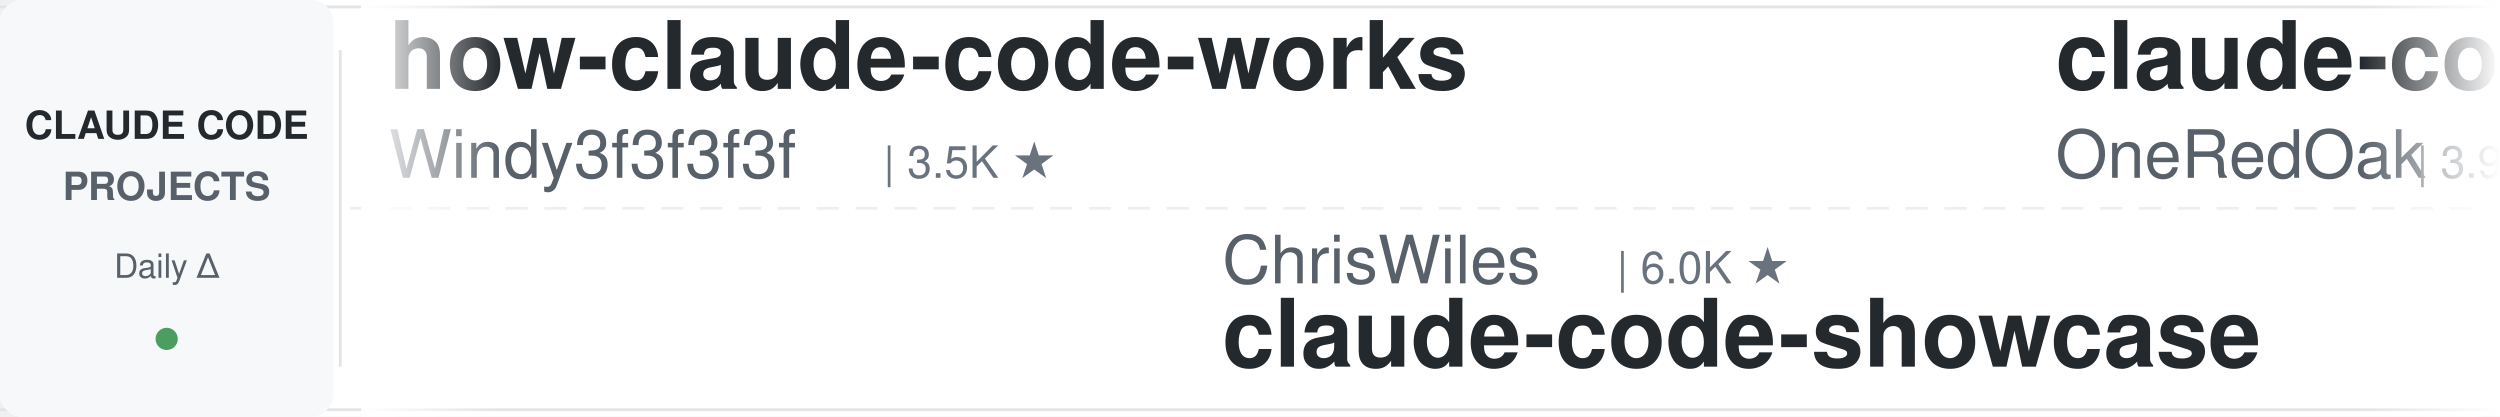
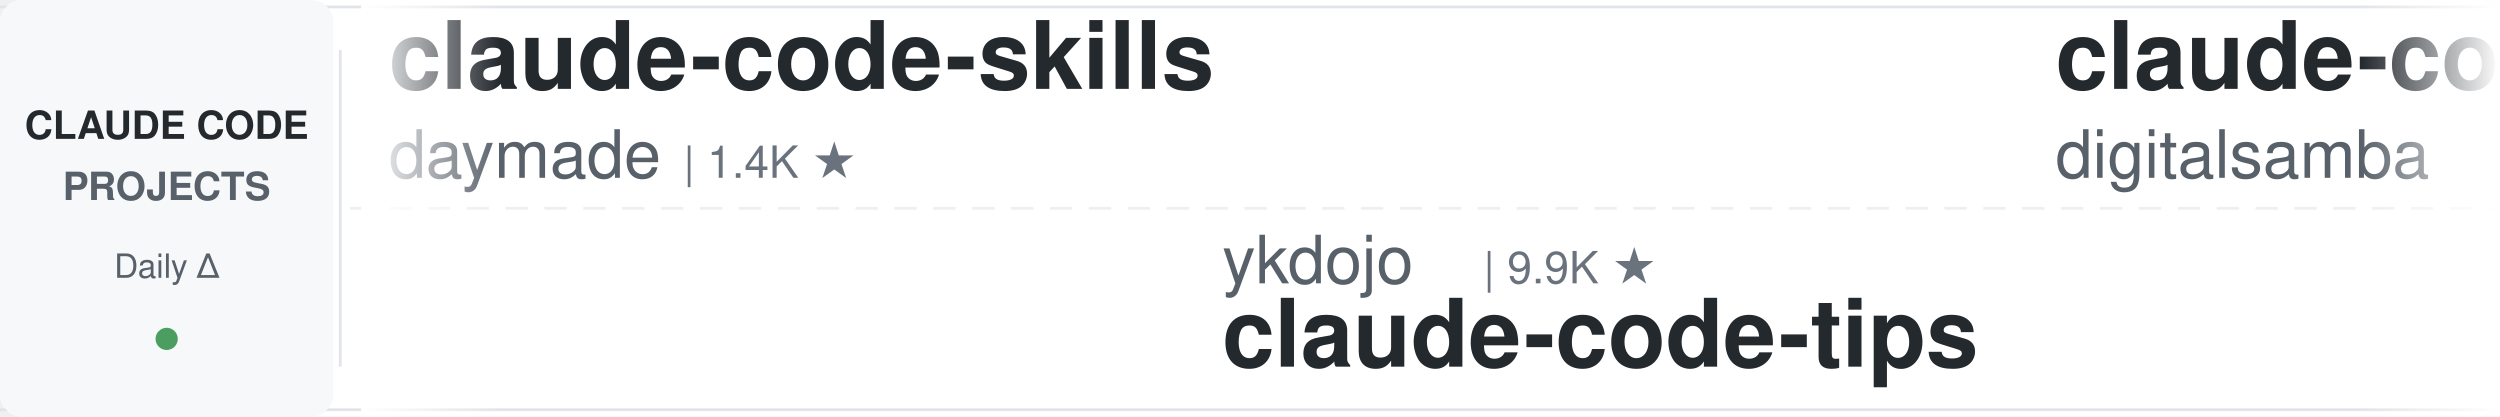
<svg xmlns="http://www.w3.org/2000/svg" width="900" height="150">
  <defs>
    <linearGradient id="leftFade" x1="0%" y1="0%" x2="100%" y2="0%">
      <stop offset="0%" style="stop-color:#ffffff;stop-opacity:1" />
      <stop offset="100%" style="stop-color:#ffffff;stop-opacity:0" />
    </linearGradient>
    <linearGradient id="rightFade" x1="0%" y1="0%" x2="100%" y2="0%">
      <stop offset="0%" style="stop-color:#ffffff;stop-opacity:0" />
      <stop offset="100%" style="stop-color:#ffffff;stop-opacity:1" />
    </linearGradient>
  </defs>
  <rect width="900" height="150" fill="#ffffff" rx="8" />
  <rect x="0" y="2" width="900" height="1" fill="#e1e4e8" />
  <rect x="0" y="147" width="900" height="1" fill="#e1e4e8" />
  <line x1="0" y1="75" x2="900" y2="75" stroke="#e1e4e8" stroke-width="1" stroke-dasharray="8 6" opacity="0.6" />
  <rect x="0" y="0" width="120" height="150" fill="#f6f8fa" rx="8" />
  <text x="60" y="50" font-family="-apple-system, BlinkMacSystemFont, 'Segoe UI', Helvetica, Arial, sans-serif" font-size="14" font-weight="600" fill="#24292e" text-anchor="middle">CLAUDE CODE</text>
  <text x="60" y="72" font-family="-apple-system, BlinkMacSystemFont, 'Segoe UI', Helvetica, Arial, sans-serif" font-size="14" font-weight="600" fill="#586069" text-anchor="middle">PROJECTS</text>
  <text x="60" y="100" font-family="-apple-system, BlinkMacSystemFont, 'Segoe UI', Helvetica, Arial, sans-serif" font-size="12" font-weight="500" fill="#586069" text-anchor="middle">Daily Δ</text>
  <circle cx="60" cy="122" r="4" fill="#22863a" opacity="0.8" />
  <rect x="122" y="18" width="1" height="114" fill="#e1e4e8" />
  <clipPath id="tickerClip">
    <rect x="130" y="0" width="770" height="150" />
  </clipPath>
  <g clip-path="url(#tickerClip)">
    <g id="tickerItems">
      <animateTransform attributeName="transform" attributeType="XML" type="translate" from="0 0" to="-3000 0" dur="54s" repeatCount="indefinite" />
      <g transform="translate(0, 0)">
-         <text x="140" y="32" font-family="-apple-system, BlinkMacSystemFont, 'Segoe UI', Helvetica, Arial, sans-serif" font-size="34" font-weight="600" fill="#24292e">how-claude-code-works</text>
-         <text x="140" y="64" font-family="-apple-system, BlinkMacSystemFont, 'Segoe UI', Helvetica, Arial, sans-serif" font-size="24" font-weight="400" fill="#586069">Windy3f3f3f3f</text>
-         <text x="318" y="64" font-family="-apple-system, BlinkMacSystemFont, 'Segoe UI', Helvetica, Arial, sans-serif" font-size="16" font-weight="500" fill="#6a737d">| 3.5K ★</text>
+         <text x="140" y="32" font-family="-apple-system, BlinkMacSystemFont, 'Segoe UI', Helvetica, Arial, sans-serif" font-size="34" font-weight="600" fill="#24292e">claude-code-skills</text>
+         <text x="140" y="64" font-family="-apple-system, BlinkMacSystemFont, 'Segoe UI', Helvetica, Arial, sans-serif" font-size="24" font-weight="400" fill="#586069">daymade</text>
+         <text x="246" y="64" font-family="-apple-system, BlinkMacSystemFont, 'Segoe UI', Helvetica, Arial, sans-serif" font-size="16" font-weight="500" fill="#6a737d">| 1.4K ★</text>
      </g>
      <g transform="translate(300, 0)">
-         <text x="140" y="102" font-family="-apple-system, BlinkMacSystemFont, 'Segoe UI', Helvetica, Arial, sans-serif" font-size="24" font-weight="400" fill="#586069">ChrisWiles</text>
-         <text x="282" y="102" font-family="-apple-system, BlinkMacSystemFont, 'Segoe UI', Helvetica, Arial, sans-serif" font-size="16" font-weight="500" fill="#6a737d">| 6.0K ★</text>
-         <text x="140" y="132" font-family="-apple-system, BlinkMacSystemFont, 'Segoe UI', Helvetica, Arial, sans-serif" font-size="34" font-weight="600" fill="#24292e">claude-code-showcase</text>
+         <text x="140" y="102" font-family="-apple-system, BlinkMacSystemFont, 'Segoe UI', Helvetica, Arial, sans-serif" font-size="24" font-weight="400" fill="#586069">ykdojo</text>
+         <text x="234" y="102" font-family="-apple-system, BlinkMacSystemFont, 'Segoe UI', Helvetica, Arial, sans-serif" font-size="16" font-weight="500" fill="#6a737d">| 9.9K ★</text>
+         <text x="140" y="132" font-family="-apple-system, BlinkMacSystemFont, 'Segoe UI', Helvetica, Arial, sans-serif" font-size="34" font-weight="600" fill="#24292e">claude-code-tips</text>
      </g>
      <g transform="translate(600, 0)">
-         <text x="140" y="32" font-family="-apple-system, BlinkMacSystemFont, 'Segoe UI', Helvetica, Arial, sans-serif" font-size="34" font-weight="600" fill="#24292e">claude-code-workflows</text>
-         <text x="140" y="64" font-family="-apple-system, BlinkMacSystemFont, 'Segoe UI', Helvetica, Arial, sans-serif" font-size="24" font-weight="400" fill="#586069">OneRedOak</text>
-         <text x="270" y="64" font-family="-apple-system, BlinkMacSystemFont, 'Segoe UI', Helvetica, Arial, sans-serif" font-size="16" font-weight="500" fill="#6a737d">| 3.9K ★</text>
+         <text x="140" y="32" font-family="-apple-system, BlinkMacSystemFont, 'Segoe UI', Helvetica, Arial, sans-serif" font-size="34" font-weight="600" fill="#24292e">claude-code-video-toolki...</text>
+         <text x="140" y="64" font-family="-apple-system, BlinkMacSystemFont, 'Segoe UI', Helvetica, Arial, sans-serif" font-size="24" font-weight="400" fill="#586069">digitalsamba</text>
+         <text x="306" y="64" font-family="-apple-system, BlinkMacSystemFont, 'Segoe UI', Helvetica, Arial, sans-serif" font-size="16" font-weight="500" fill="#6a737d">| 2.0K ★</text>
      </g>
      <g transform="translate(900, 0)">
-         <text x="140" y="102" font-family="-apple-system, BlinkMacSystemFont, 'Segoe UI', Helvetica, Arial, sans-serif" font-size="24" font-weight="400" fill="#586069">Yeachan-Heo</text>
-         <text x="294" y="102" font-family="-apple-system, BlinkMacSystemFont, 'Segoe UI', Helvetica, Arial, sans-serif" font-size="16" font-weight="500" fill="#6a737d">| 38.8K ★</text>
-         <text x="140" y="132" font-family="-apple-system, BlinkMacSystemFont, 'Segoe UI', Helvetica, Arial, sans-serif" font-size="34" font-weight="600" fill="#24292e">oh-my-claudecode</text>
+         <text x="140" y="102" font-family="-apple-system, BlinkMacSystemFont, 'Segoe UI', Helvetica, Arial, sans-serif" font-size="24" font-weight="400" fill="#586069">Windy3f3f3f3f</text>
+         <text x="318" y="102" font-family="-apple-system, BlinkMacSystemFont, 'Segoe UI', Helvetica, Arial, sans-serif" font-size="16" font-weight="500" fill="#6a737d">| 3.5K ★</text>
+         <text x="140" y="132" font-family="-apple-system, BlinkMacSystemFont, 'Segoe UI', Helvetica, Arial, sans-serif" font-size="34" font-weight="600" fill="#24292e">how-claude-code-works</text>
      </g>
      <g transform="translate(1200, 0)">
-         <text x="140" y="32" font-family="-apple-system, BlinkMacSystemFont, 'Segoe UI', Helvetica, Arial, sans-serif" font-size="34" font-weight="600" fill="#24292e">claude-code-source</text>
-         <text x="140" y="64" font-family="-apple-system, BlinkMacSystemFont, 'Segoe UI', Helvetica, Arial, sans-serif" font-size="24" font-weight="400" fill="#586069">AprilNEA</text>
-         <text x="258" y="64" font-family="-apple-system, BlinkMacSystemFont, 'Segoe UI', Helvetica, Arial, sans-serif" font-size="16" font-weight="500" fill="#6a737d">| 391 ★</text>
+         <text x="140" y="32" font-family="-apple-system, BlinkMacSystemFont, 'Segoe UI', Helvetica, Arial, sans-serif" font-size="34" font-weight="600" fill="#24292e">claude-code-plugins-plus...</text>
+         <text x="140" y="64" font-family="-apple-system, BlinkMacSystemFont, 'Segoe UI', Helvetica, Arial, sans-serif" font-size="24" font-weight="400" fill="#586069">jeremylongshore</text>
+         <text x="342" y="64" font-family="-apple-system, BlinkMacSystemFont, 'Segoe UI', Helvetica, Arial, sans-serif" font-size="16" font-weight="500" fill="#6a737d">| 2.7K ★</text>
      </g>
      <g transform="translate(1500, 0)">
-         <text x="140" y="102" font-family="-apple-system, BlinkMacSystemFont, 'Segoe UI', Helvetica, Arial, sans-serif" font-size="24" font-weight="400" fill="#586069">Chachamaru127</text>
-         <text x="318" y="102" font-family="-apple-system, BlinkMacSystemFont, 'Segoe UI', Helvetica, Arial, sans-serif" font-size="16" font-weight="500" fill="#6a737d">| 3.1K ★</text>
-         <text x="140" y="132" font-family="-apple-system, BlinkMacSystemFont, 'Segoe UI', Helvetica, Arial, sans-serif" font-size="34" font-weight="600" fill="#24292e">claude-code-harness</text>
+         <text x="140" y="102" font-family="-apple-system, BlinkMacSystemFont, 'Segoe UI', Helvetica, Arial, sans-serif" font-size="24" font-weight="400" fill="#586069">rohitg00</text>
+         <text x="258" y="102" font-family="-apple-system, BlinkMacSystemFont, 'Segoe UI', Helvetica, Arial, sans-serif" font-size="16" font-weight="500" fill="#6a737d">| 2.6K ★</text>
+         <text x="140" y="132" font-family="-apple-system, BlinkMacSystemFont, 'Segoe UI', Helvetica, Arial, sans-serif" font-size="34" font-weight="600" fill="#24292e">awesome-claude-code-tool...</text>
      </g>
      <g transform="translate(1800, 0)">
-         <text x="140" y="32" font-family="-apple-system, BlinkMacSystemFont, 'Segoe UI', Helvetica, Arial, sans-serif" font-size="34" font-weight="600" fill="#24292e">claude_code_src</text>
-         <text x="140" y="64" font-family="-apple-system, BlinkMacSystemFont, 'Segoe UI', Helvetica, Arial, sans-serif" font-size="24" font-weight="400" fill="#586069">ponponon</text>
-         <text x="258" y="64" font-family="-apple-system, BlinkMacSystemFont, 'Segoe UI', Helvetica, Arial, sans-serif" font-size="16" font-weight="500" fill="#6a737d">| 2.3K ★</text>
+         <text x="140" y="32" font-family="-apple-system, BlinkMacSystemFont, 'Segoe UI', Helvetica, Arial, sans-serif" font-size="34" font-weight="600" fill="#24292e">claude-code-guide</text>
+         <text x="140" y="64" font-family="-apple-system, BlinkMacSystemFont, 'Segoe UI', Helvetica, Arial, sans-serif" font-size="24" font-weight="400" fill="#586069">zebbern</text>
+         <text x="246" y="64" font-family="-apple-system, BlinkMacSystemFont, 'Segoe UI', Helvetica, Arial, sans-serif" font-size="16" font-weight="500" fill="#6a737d">| 4.6K ★</text>
      </g>
      <g transform="translate(2100, 0)">
-         <text x="140" y="102" font-family="-apple-system, BlinkMacSystemFont, 'Segoe UI', Helvetica, Arial, sans-serif" font-size="24" font-weight="400" fill="#586069">anthropics</text>
-         <text x="282" y="102" font-family="-apple-system, BlinkMacSystemFont, 'Segoe UI', Helvetica, Arial, sans-serif" font-size="16" font-weight="500" fill="#6a737d">| 8.7K ★</text>
-         <text x="140" y="132" font-family="-apple-system, BlinkMacSystemFont, 'Segoe UI', Helvetica, Arial, sans-serif" font-size="34" font-weight="600" fill="#24292e">claude-code-action</text>
+         <text x="140" y="102" font-family="-apple-system, BlinkMacSystemFont, 'Segoe UI', Helvetica, Arial, sans-serif" font-size="24" font-weight="400" fill="#586069">centminmod</text>
+         <text x="282" y="102" font-family="-apple-system, BlinkMacSystemFont, 'Segoe UI', Helvetica, Arial, sans-serif" font-size="16" font-weight="500" fill="#6a737d">| 2.6K ★</text>
+         <text x="140" y="132" font-family="-apple-system, BlinkMacSystemFont, 'Segoe UI', Helvetica, Arial, sans-serif" font-size="34" font-weight="600" fill="#24292e">my-claude-code-setup</text>
      </g>
      <g transform="translate(2400, 0)">
-         <text x="140" y="32" font-family="-apple-system, BlinkMacSystemFont, 'Segoe UI', Helvetica, Arial, sans-serif" font-size="34" font-weight="600" fill="#24292e">claude-code-spec-workflo...</text>
-         <text x="140" y="64" font-family="-apple-system, BlinkMacSystemFont, 'Segoe UI', Helvetica, Arial, sans-serif" font-size="24" font-weight="400" fill="#586069">Pimzino</text>
-         <text x="246" y="64" font-family="-apple-system, BlinkMacSystemFont, 'Segoe UI', Helvetica, Arial, sans-serif" font-size="16" font-weight="500" fill="#6a737d">| 3.9K ★</text>
+         <text x="140" y="32" font-family="-apple-system, BlinkMacSystemFont, 'Segoe UI', Helvetica, Arial, sans-serif" font-size="34" font-weight="600" fill="#24292e">claude-code-telegram</text>
+         <text x="140" y="64" font-family="-apple-system, BlinkMacSystemFont, 'Segoe UI', Helvetica, Arial, sans-serif" font-size="24" font-weight="400" fill="#586069">RichardAtCT</text>
+         <text x="294" y="64" font-family="-apple-system, BlinkMacSystemFont, 'Segoe UI', Helvetica, Arial, sans-serif" font-size="16" font-weight="500" fill="#6a737d">| 2.8K ★</text>
      </g>
      <g transform="translate(2700, 0)">
-         <text x="140" y="102" font-family="-apple-system, BlinkMacSystemFont, 'Segoe UI', Helvetica, Arial, sans-serif" font-size="24" font-weight="400" fill="#586069">disler</text>
-         <text x="234" y="102" font-family="-apple-system, BlinkMacSystemFont, 'Segoe UI', Helvetica, Arial, sans-serif" font-size="16" font-weight="500" fill="#6a737d">| 1.6K ★</text>
-         <text x="140" y="132" font-family="-apple-system, BlinkMacSystemFont, 'Segoe UI', Helvetica, Arial, sans-serif" font-size="34" font-weight="600" fill="#24292e">pi-vs-claude-code</text>
+         <text x="140" y="102" font-family="-apple-system, BlinkMacSystemFont, 'Segoe UI', Helvetica, Arial, sans-serif" font-size="24" font-weight="400" fill="#586069">repowise-dev</text>
+         <text x="306" y="102" font-family="-apple-system, BlinkMacSystemFont, 'Segoe UI', Helvetica, Arial, sans-serif" font-size="16" font-weight="500" fill="#6a737d">| 1.2K ★</text>
+         <text x="140" y="132" font-family="-apple-system, BlinkMacSystemFont, 'Segoe UI', Helvetica, Arial, sans-serif" font-size="34" font-weight="600" fill="#24292e">claude-code-prompts</text>
      </g>
      <g transform="translate(3000, 0)">
-         <text x="140" y="32" font-family="-apple-system, BlinkMacSystemFont, 'Segoe UI', Helvetica, Arial, sans-serif" font-size="34" font-weight="600" fill="#24292e">how-claude-code-works</text>
-         <text x="140" y="64" font-family="-apple-system, BlinkMacSystemFont, 'Segoe UI', Helvetica, Arial, sans-serif" font-size="24" font-weight="400" fill="#586069">Windy3f3f3f3f</text>
-         <text x="318" y="64" font-family="-apple-system, BlinkMacSystemFont, 'Segoe UI', Helvetica, Arial, sans-serif" font-size="16" font-weight="500" fill="#6a737d">| 3.5K ★</text>
+         <text x="140" y="32" font-family="-apple-system, BlinkMacSystemFont, 'Segoe UI', Helvetica, Arial, sans-serif" font-size="34" font-weight="600" fill="#24292e">claude-code-skills</text>
+         <text x="140" y="64" font-family="-apple-system, BlinkMacSystemFont, 'Segoe UI', Helvetica, Arial, sans-serif" font-size="24" font-weight="400" fill="#586069">daymade</text>
+         <text x="246" y="64" font-family="-apple-system, BlinkMacSystemFont, 'Segoe UI', Helvetica, Arial, sans-serif" font-size="16" font-weight="500" fill="#6a737d">| 1.4K ★</text>
      </g>
      <g transform="translate(3300, 0)">
-         <text x="140" y="102" font-family="-apple-system, BlinkMacSystemFont, 'Segoe UI', Helvetica, Arial, sans-serif" font-size="24" font-weight="400" fill="#586069">ChrisWiles</text>
-         <text x="282" y="102" font-family="-apple-system, BlinkMacSystemFont, 'Segoe UI', Helvetica, Arial, sans-serif" font-size="16" font-weight="500" fill="#6a737d">| 6.0K ★</text>
-         <text x="140" y="132" font-family="-apple-system, BlinkMacSystemFont, 'Segoe UI', Helvetica, Arial, sans-serif" font-size="34" font-weight="600" fill="#24292e">claude-code-showcase</text>
+         <text x="140" y="102" font-family="-apple-system, BlinkMacSystemFont, 'Segoe UI', Helvetica, Arial, sans-serif" font-size="24" font-weight="400" fill="#586069">ykdojo</text>
+         <text x="234" y="102" font-family="-apple-system, BlinkMacSystemFont, 'Segoe UI', Helvetica, Arial, sans-serif" font-size="16" font-weight="500" fill="#6a737d">| 9.9K ★</text>
+         <text x="140" y="132" font-family="-apple-system, BlinkMacSystemFont, 'Segoe UI', Helvetica, Arial, sans-serif" font-size="34" font-weight="600" fill="#24292e">claude-code-tips</text>
      </g>
      <g transform="translate(3600, 0)">
-         <text x="140" y="32" font-family="-apple-system, BlinkMacSystemFont, 'Segoe UI', Helvetica, Arial, sans-serif" font-size="34" font-weight="600" fill="#24292e">claude-code-workflows</text>
-         <text x="140" y="64" font-family="-apple-system, BlinkMacSystemFont, 'Segoe UI', Helvetica, Arial, sans-serif" font-size="24" font-weight="400" fill="#586069">OneRedOak</text>
-         <text x="270" y="64" font-family="-apple-system, BlinkMacSystemFont, 'Segoe UI', Helvetica, Arial, sans-serif" font-size="16" font-weight="500" fill="#6a737d">| 3.9K ★</text>
+         <text x="140" y="32" font-family="-apple-system, BlinkMacSystemFont, 'Segoe UI', Helvetica, Arial, sans-serif" font-size="34" font-weight="600" fill="#24292e">claude-code-video-toolki...</text>
+         <text x="140" y="64" font-family="-apple-system, BlinkMacSystemFont, 'Segoe UI', Helvetica, Arial, sans-serif" font-size="24" font-weight="400" fill="#586069">digitalsamba</text>
+         <text x="306" y="64" font-family="-apple-system, BlinkMacSystemFont, 'Segoe UI', Helvetica, Arial, sans-serif" font-size="16" font-weight="500" fill="#6a737d">| 2.0K ★</text>
      </g>
      <g transform="translate(3900, 0)">
-         <text x="140" y="102" font-family="-apple-system, BlinkMacSystemFont, 'Segoe UI', Helvetica, Arial, sans-serif" font-size="24" font-weight="400" fill="#586069">Yeachan-Heo</text>
-         <text x="294" y="102" font-family="-apple-system, BlinkMacSystemFont, 'Segoe UI', Helvetica, Arial, sans-serif" font-size="16" font-weight="500" fill="#6a737d">| 38.8K ★</text>
-         <text x="140" y="132" font-family="-apple-system, BlinkMacSystemFont, 'Segoe UI', Helvetica, Arial, sans-serif" font-size="34" font-weight="600" fill="#24292e">oh-my-claudecode</text>
+         <text x="140" y="102" font-family="-apple-system, BlinkMacSystemFont, 'Segoe UI', Helvetica, Arial, sans-serif" font-size="24" font-weight="400" fill="#586069">Windy3f3f3f3f</text>
+         <text x="318" y="102" font-family="-apple-system, BlinkMacSystemFont, 'Segoe UI', Helvetica, Arial, sans-serif" font-size="16" font-weight="500" fill="#6a737d">| 3.5K ★</text>
+         <text x="140" y="132" font-family="-apple-system, BlinkMacSystemFont, 'Segoe UI', Helvetica, Arial, sans-serif" font-size="34" font-weight="600" fill="#24292e">how-claude-code-works</text>
      </g>
    </g>
  </g>
  <rect x="130" y="0" width="50" height="150" fill="url(#leftFade)" />
  <rect x="850" y="0" width="50" height="150" fill="url(#rightFade)" />
</svg>
